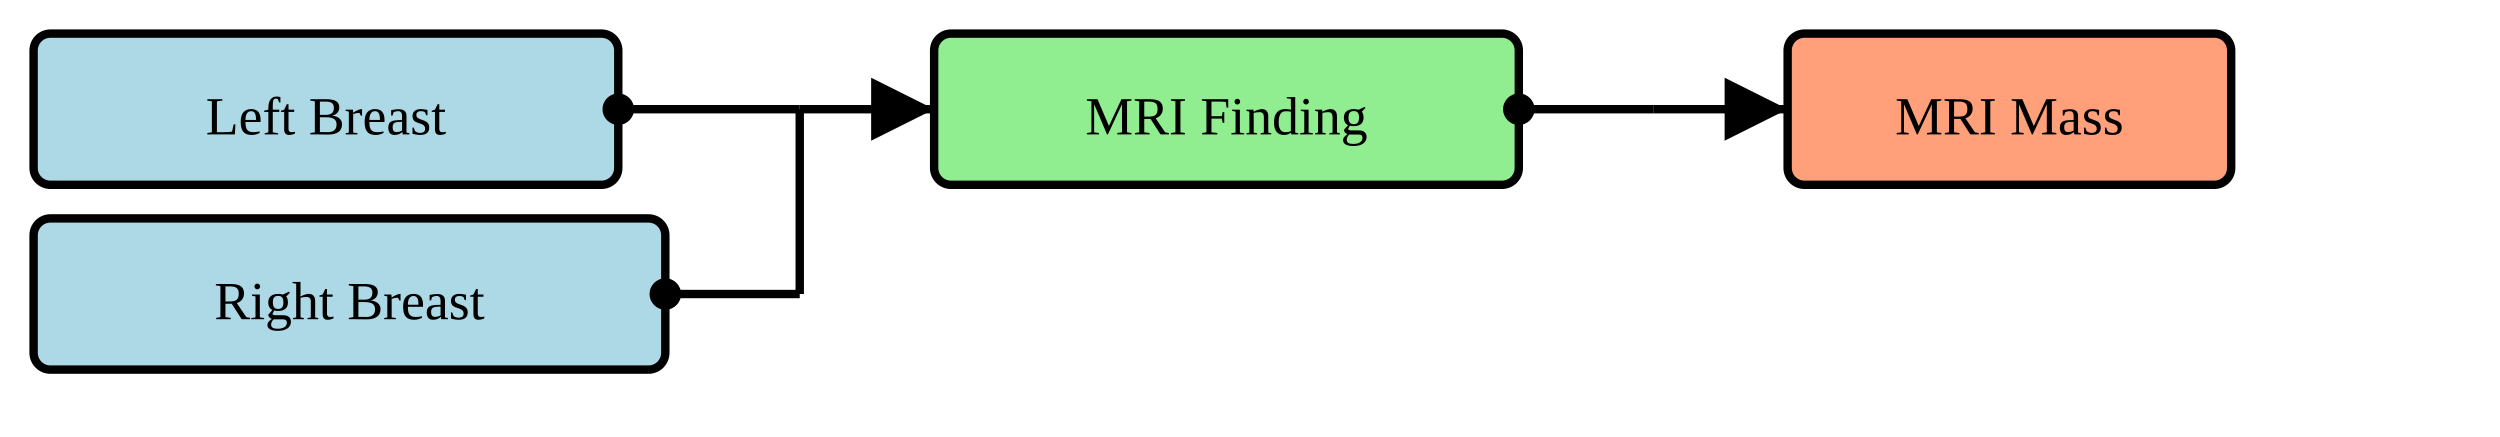
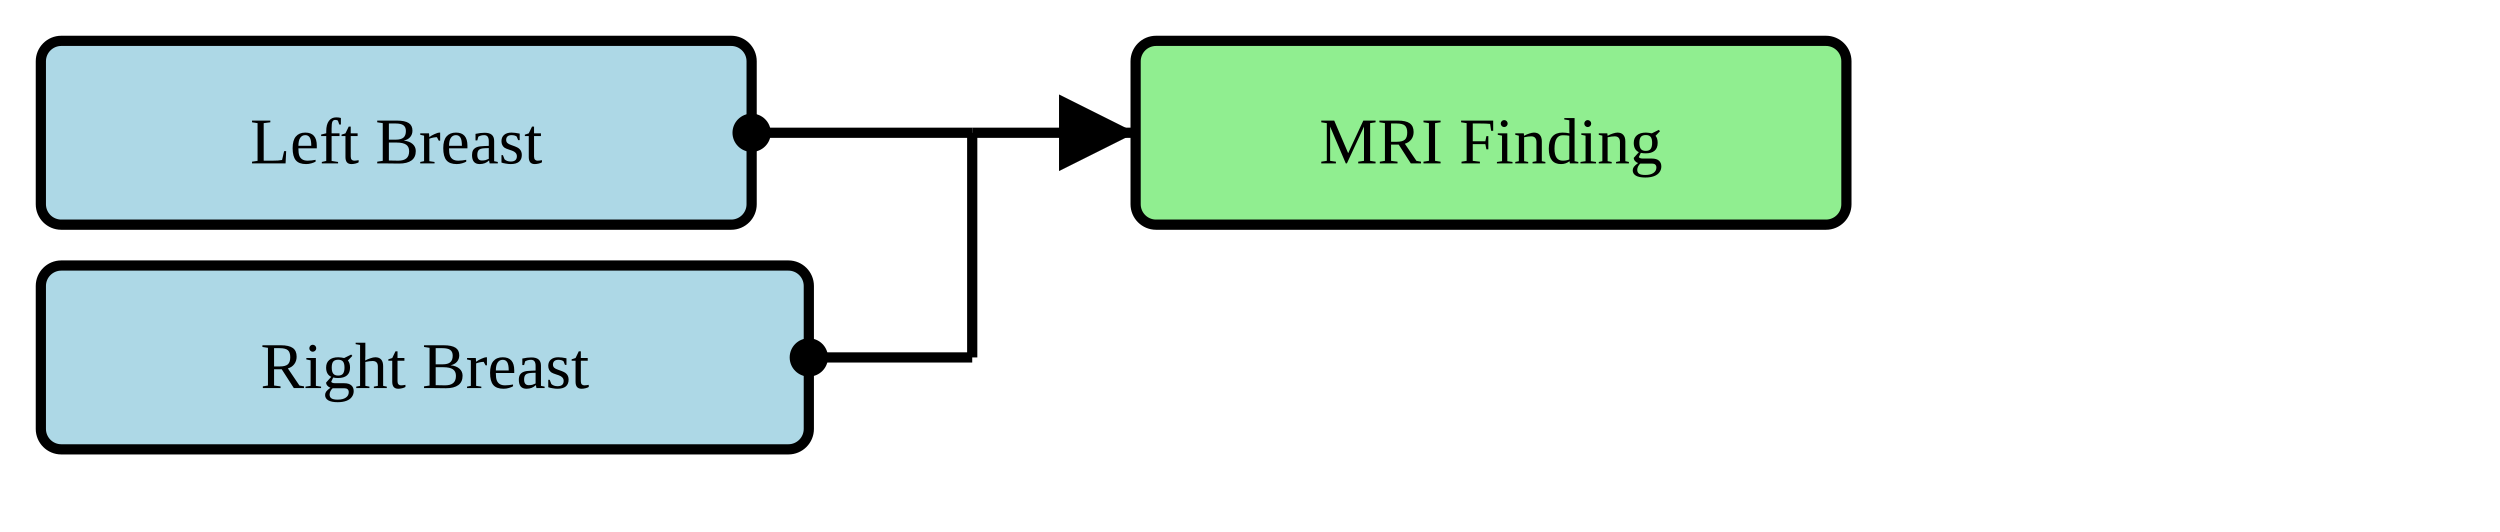
- <svg xmlns="http://www.w3.org/2000/svg" version="1.1" width="558" height="97.5">
+ <svg xmlns="http://www.w3.org/2000/svg" version="1.1" width="459" height="97.5">
  <defs>
    <marker id="arrowStart" markerWidth="3.75" markerHeight="3.75" markerUnits="px" refX="1.875" refY="1.875">
      <circle fill="Black" stroke-width="0" cx="1.875" cy="1.875" r="1.875" />
    </marker>
    <marker id="arrowEnd" markerWidth="7.5" markerHeight="7.5" markerUnits="px" refX="7.5" refY="3.75">
      <polygon fill="Black" stroke-width="0" points="0 0 7.5 3.75 0 7.5" />
    </marker>
  </defs>
  <g>
    <g transform="translate(7.5 7.5)">
      <rect fill="LightBlue" stroke="Black" stroke-width="1.875" x="0" y="0" width="130.5" height="33.75" rx="3.75" ry="3.75" />
      <a href="./StructureDefinition-SectionFindingsLeftBreast.html" target="_blank">
        <text x="65.25" y="22.5" text-anchor="middle">Left Breast</text>
      </a>
    </g>
    <g transform="translate(7.5 48.75)">
      <rect fill="LightBlue" stroke="Black" stroke-width="1.875" x="0" y="0" width="141" height="33.75" rx="3.75" ry="3.75" />
      <a href="./StructureDefinition-SectionFindingsRightBreast.html" target="_blank">
        <text x="70.5" y="22.5" text-anchor="middle">Right Breast</text>
      </a>
    </g>
    <line stroke="Black" stroke-width="1.875" marker-end="url(#arrowEnd)" x1="178.5" y1="24.375" x2="208.5" y2="24.375" />
    <line stroke="Black" stroke-width="1.875" marker-start="url(#arrowStart)" x1="138" y1="24.375" x2="178.5" y2="24.375" />
    <line stroke="Black" stroke-width="1.875" marker-start="url(#arrowStart)" x1="148.5" y1="65.625" x2="178.5" y2="65.625" />
    <line stroke="Black" stroke-width="1.875" x1="178.5" y1="24.375" x2="178.5" y2="65.625" />
  </g>
  <g>
    <g transform="translate(208.5 7.5)">
      <rect fill="LightGreen" stroke="Black" stroke-width="1.875" x="0" y="0" width="130.5" height="33.75" rx="3.75" ry="3.75" />
      <text x="65.25" y="22.5" text-anchor="middle">MRI Finding</text>
    </g>
-     <line stroke="Black" stroke-width="1.875" marker-end="url(#arrowEnd)" x1="369" y1="24.375" x2="399" y2="24.375" />
-     <line stroke="Black" stroke-width="1.875" marker-start="url(#arrowStart)" x1="339" y1="24.375" x2="369" y2="24.375" />
-     <line stroke="Black" stroke-width="1.875" x1="369" y1="24.375" x2="369" y2="24.375" />
  </g>
-   <g>
-     <g transform="translate(399 7.5)">
-       <rect fill="LightSalmon" stroke="Black" stroke-width="1.875" x="0" y="0" width="99" height="33.75" rx="3.75" ry="3.75" />
-       <a href="./StructureDefinition-MRIMass.html" target="_blank">
-         <text x="49.5" y="22.5" text-anchor="middle">MRI Mass</text>
-       </a>
-     </g>
-   </g>
+   <g />
</svg>
